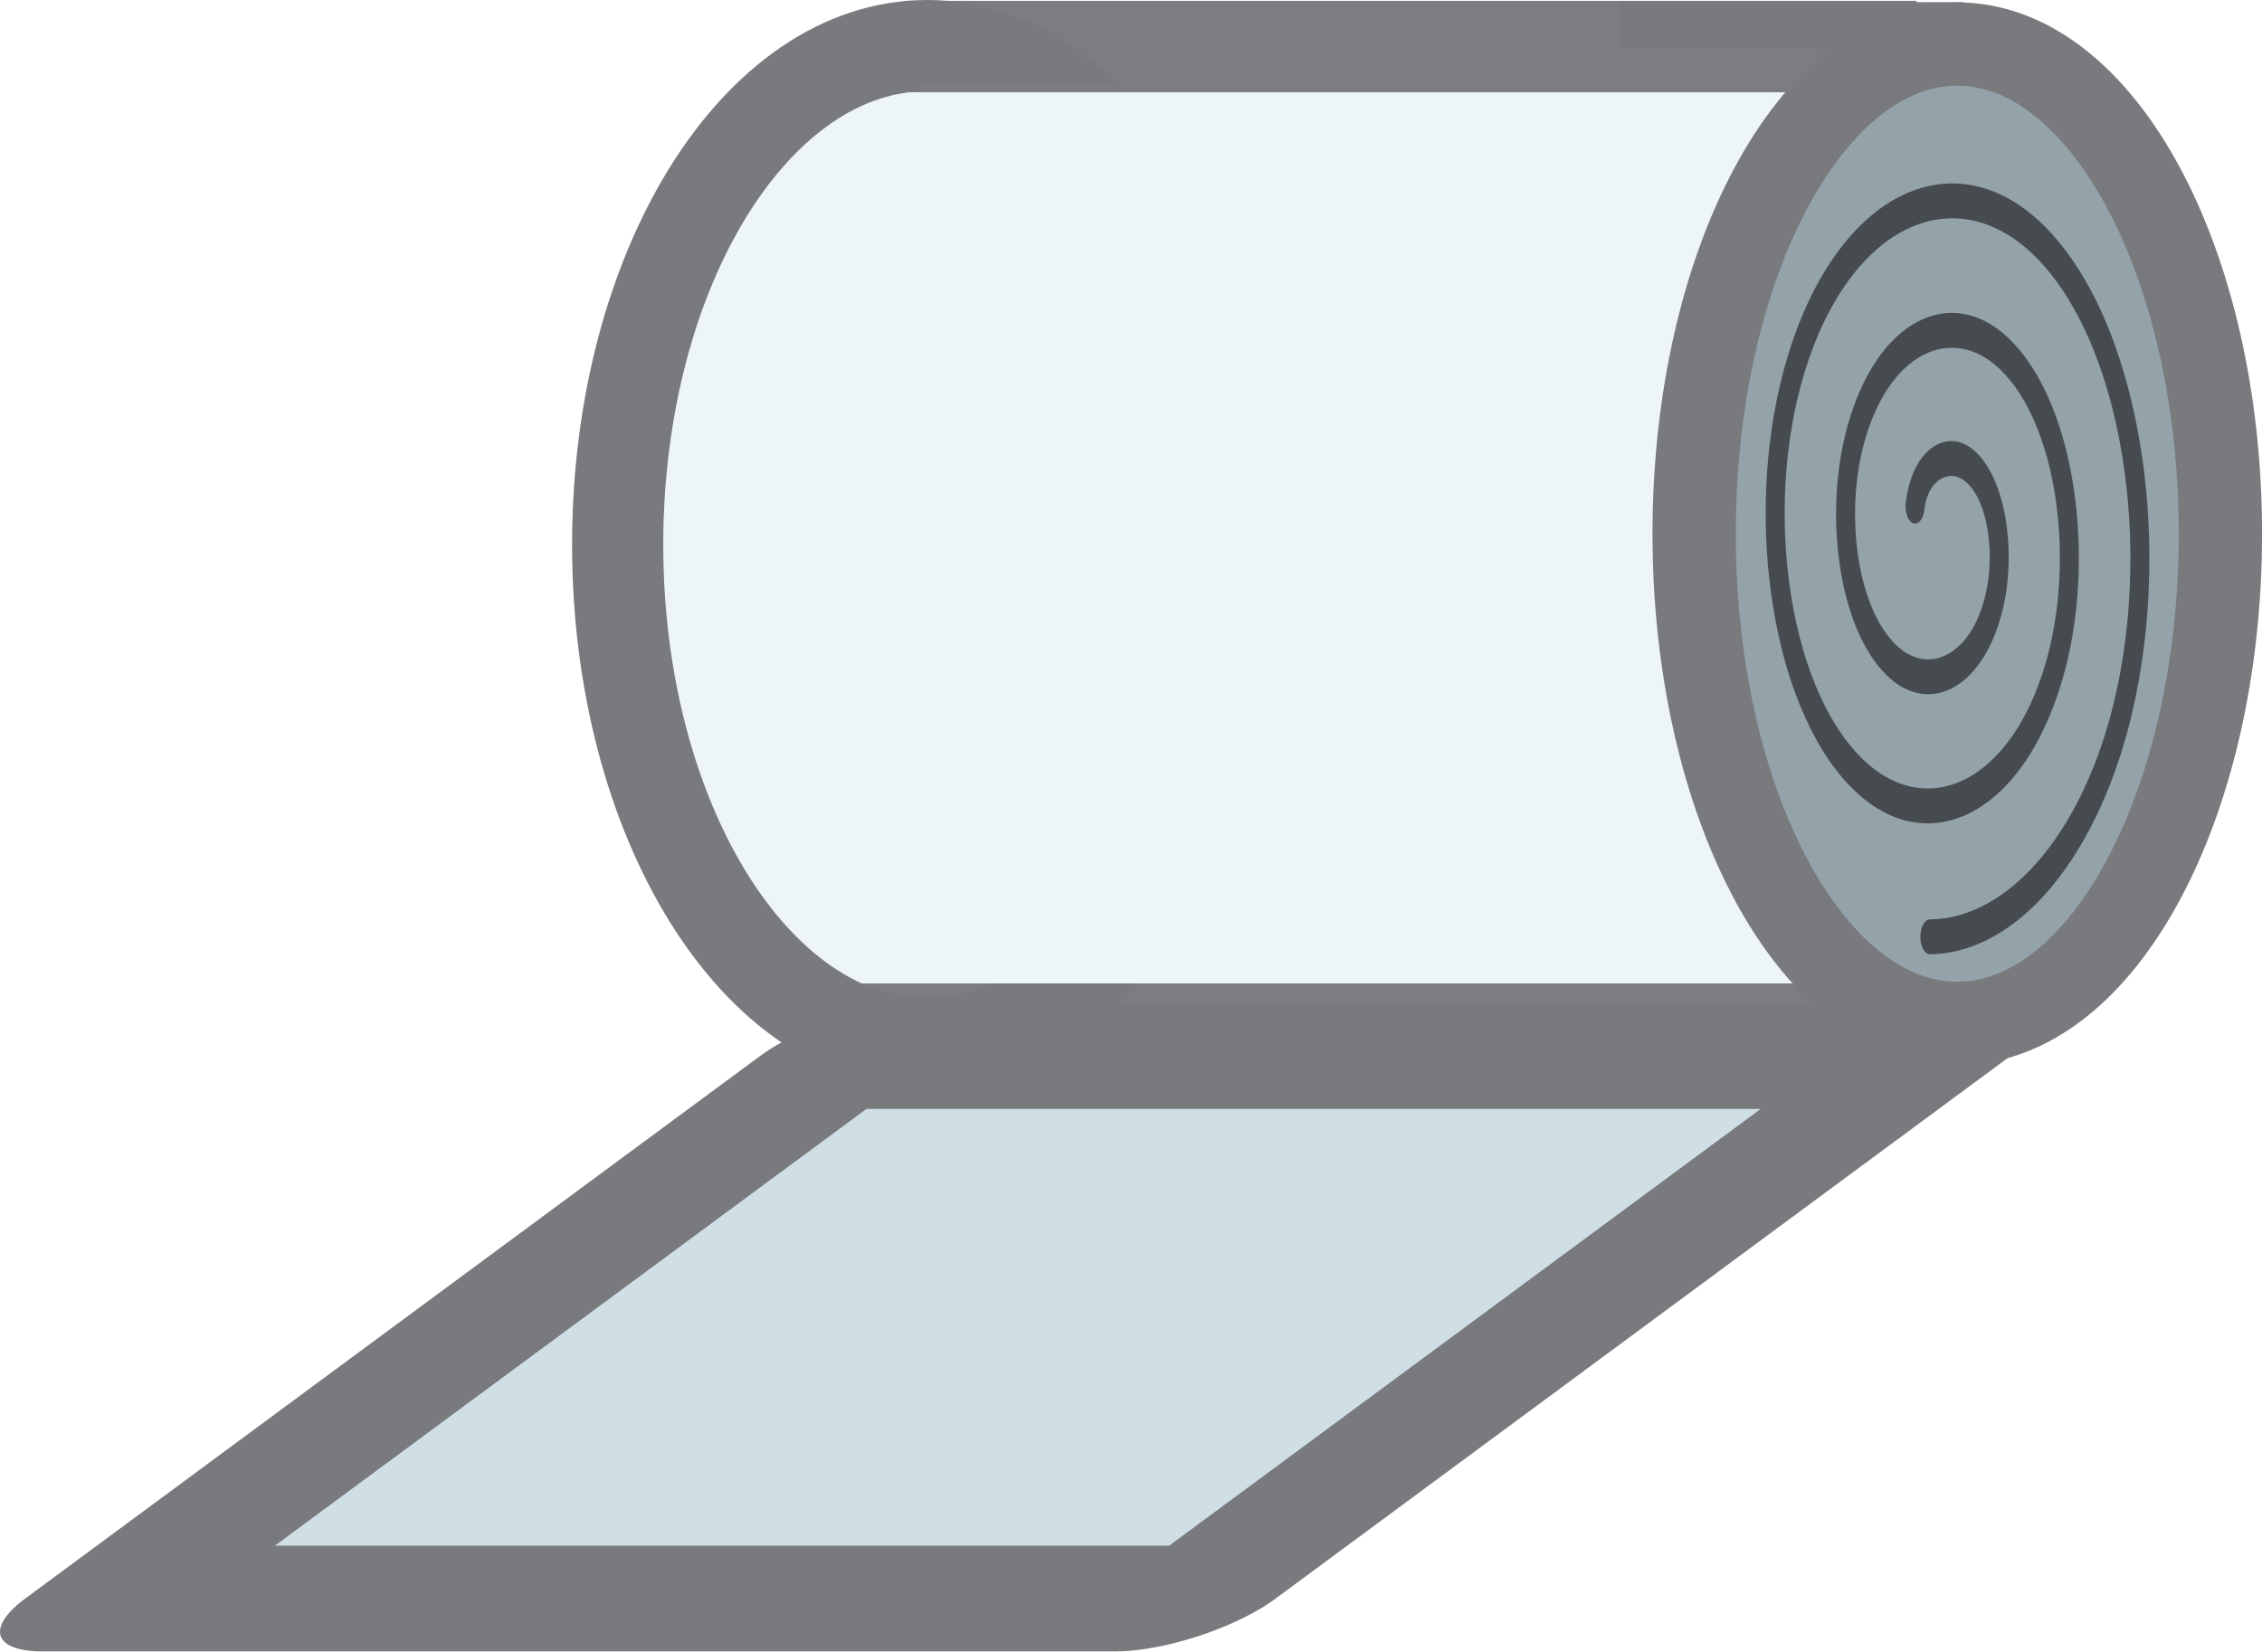
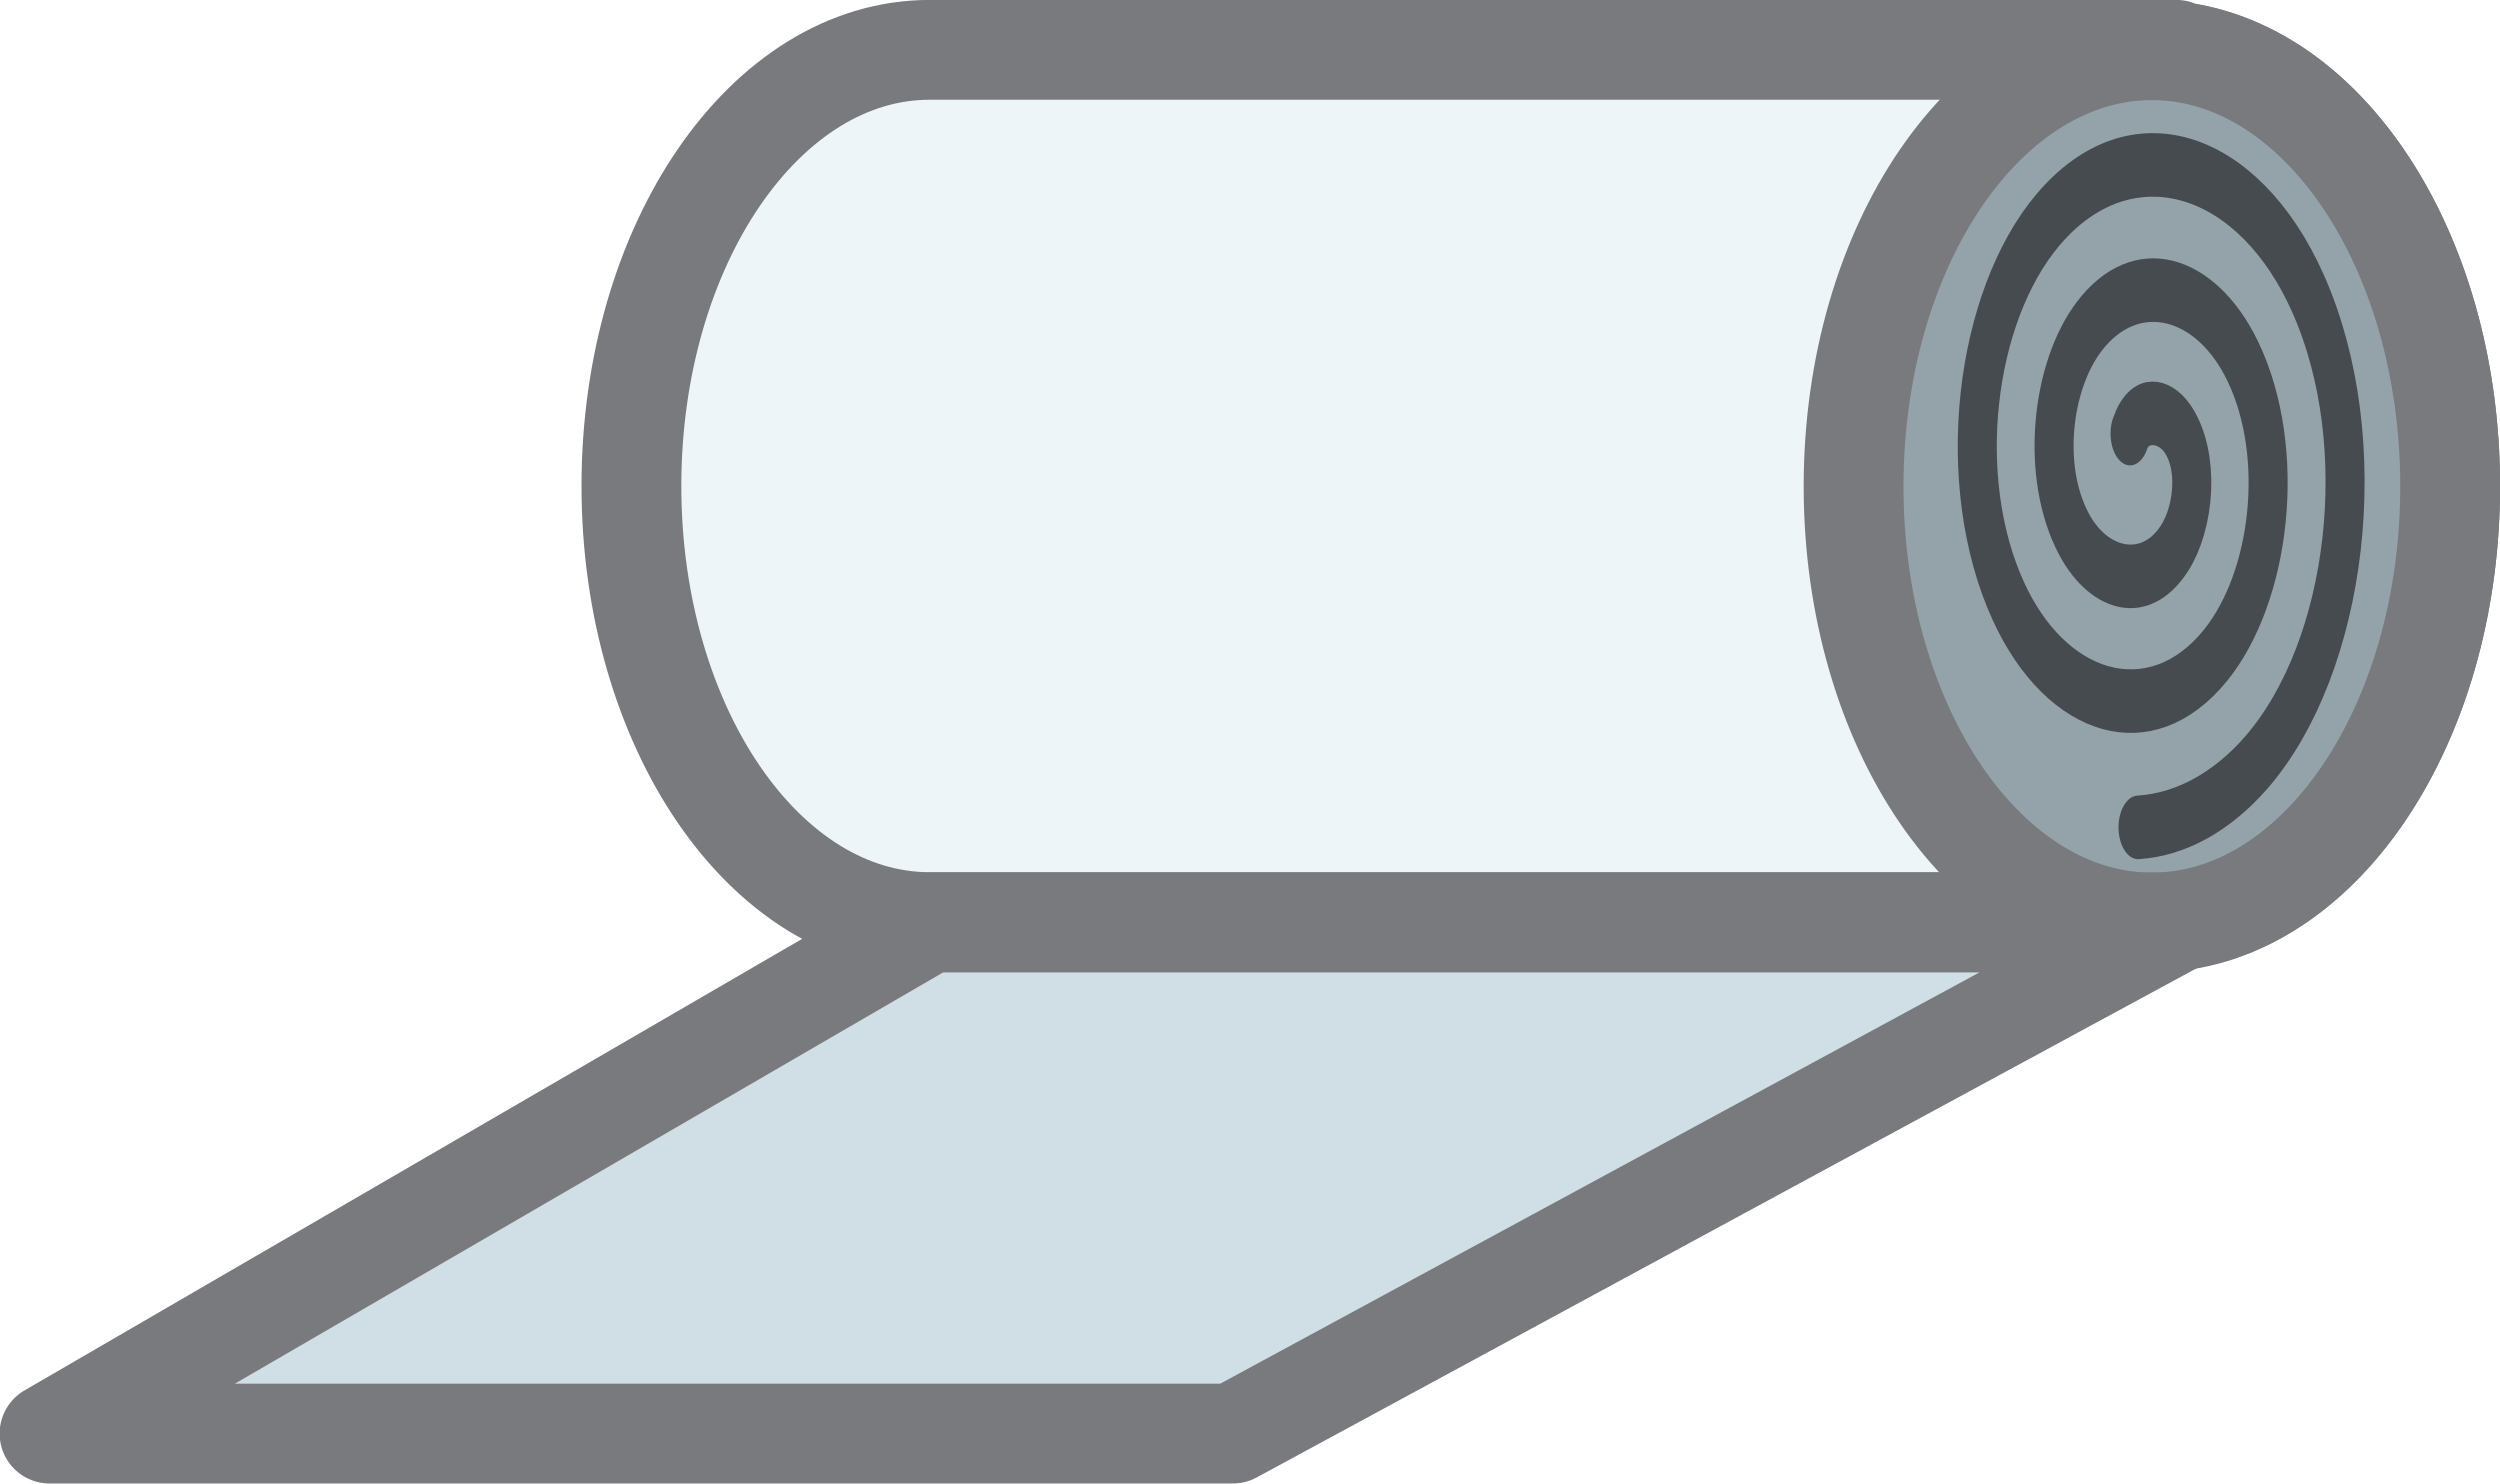
- <svg xmlns="http://www.w3.org/2000/svg" width="64" height="46.728" viewBox="0 0 16.933 12.363" version="1.1" id="svg5" xml:space="preserve">
-   <defs id="defs2" />
-   <g id="layer1" transform="translate(-43.22065,-126.8054)">
-     <g id="g851" transform="matrix(0.1284042,0,0,0.1284042,38.03421,110.523)">
-       <path style="fill:#d0dee5;fill-opacity:1;stroke:#787a7d;stroke-width:10.38;stroke-linecap:butt;stroke-linejoin:round;stroke-miterlimit:10;stroke-dasharray:none;stroke-opacity:1" id="rect3151" width="62.518" height="53.249" x="345.005" y="-370.377" transform="matrix(1,0,0.8044573,-0.5940105,0,0)" ry="0" rx="0" d="m 345.005,-370.377 h 62.517 v 53.248 h -62.517 z" />
-       <ellipse style="fill:#edf5f9;fill-opacity:1;stroke:#787a7d;stroke-width:5.316;stroke-linecap:butt;stroke-linejoin:miter;stroke-miterlimit:10;stroke-dasharray:none;stroke-opacity:1" id="path11427" cx="94.442" cy="158.559" rx="18.041" ry="29.096" />
-       <rect style="fill:#edf5f9;fill-opacity:1;stroke:none;stroke-width:6.042;stroke-linecap:butt;stroke-linejoin:miter;stroke-miterlimit:10;stroke-dasharray:none;stroke-opacity:1" id="rect13306" width="58.224" height="52.348" x="94.024" y="131.794" />
-       <ellipse style="fill:#94a2aa;fill-opacity:0.993;stroke:#787a7d;stroke-width:4.856;stroke-linecap:butt;stroke-linejoin:miter;stroke-miterlimit:10;stroke-dasharray:none;stroke-opacity:1" id="path11427-8" cx="154.499" cy="157.923" rx="15.34" ry="28.55" />
-       <rect style="fill:#ffdee5;fill-opacity:0.025;stroke:#787a7d;stroke-width:4.482;stroke-linecap:butt;stroke-linejoin:miter;stroke-miterlimit:10;stroke-dasharray:none;stroke-opacity:0.975" id="rect11492" width="54.517" height="0.848" x="95.358" y="129.096" />
-       <rect style="fill:#ffdee5;fill-opacity:0.025;stroke:#787a7d;stroke-width:2.152;stroke-linecap:butt;stroke-linejoin:miter;stroke-miterlimit:10;stroke-dasharray:none;stroke-opacity:0.975" id="rect11492-4" width="17.88" height="0.596" x="135.899" y="128.006" />
-       <rect style="fill:#ffdee5;fill-opacity:0.025;stroke:#787a7d;stroke-width:5.873;stroke-linecap:butt;stroke-linejoin:miter;stroke-miterlimit:10;stroke-dasharray:none;stroke-opacity:0.975" id="rect11492-7" width="58.867" height="1.349" x="89.092" y="187.082" />
-       <path style="fill:none;fill-rule:evenodd;stroke:#464b50;stroke-width:1.823;stroke-linecap:round;stroke-dasharray:none;stroke-opacity:1" id="path14178" d="m 144.921,113.091 c 0.457,-2.136 2.973,-2.932 4.854,-2.264 2.897,1.029 3.91,4.531 2.766,7.209 -1.565,3.664 -6.098,4.899 -9.564,3.267 -4.434,-2.088 -5.895,-7.668 -3.769,-11.919 2.604,-5.207 9.24,-6.893 14.274,-4.27 5.981,3.117 7.894,10.814 4.772,16.629 -3.628,6.756 -12.388,8.896 -18.984,5.273 -7.531,-4.137 -9.899,-13.963 -5.774,-21.339 4.645,-8.308 15.538,-10.902 23.694,-6.276 9.084,5.153 11.906,17.113 6.777,26.049 -3.588,6.251 -10.441,10.116 -17.624,10.158" transform="matrix(0.6071457,0,0,1.115051,64.05084,30.21752)" />
+ <svg xmlns="http://www.w3.org/2000/svg" width="64" height="37.97" viewBox="0 0 16.933 10.046" version="1.1" id="svg1104" xml:space="preserve">
+   <defs id="defs1101" />
+   <g id="layer1" transform="translate(-109.0105,27.51231)">
+     <g id="g830" transform="matrix(2.550997,0,0,2.550997,-169.075,42.67152)">
+       <path id="path850" style="fill:#edf5f9;fill-opacity:1;stroke:#787a7d;stroke-width:0.265;stroke-linejoin:round;stroke-dasharray:none;stroke-opacity:1" d="m 111.479,-27.38 a 0.792,1.158 0 0 0 -0.792,1.158 0.792,1.158 0 0 0 0.792,1.158 h 3.245 0.065 v -0.004 a 0.792,1.158 0 0 0 0.727,-1.154 0.792,1.158 0 0 0 -0.727,-1.154 v -0.004 h -0.065 z" />
+       <ellipse style="fill:#94a2aa;fill-opacity:1;stroke:#787a7d;stroke-width:0.265;stroke-dasharray:none;stroke-opacity:1" id="path850-9-9" cx="114.724" cy="-26.221" rx="0.792" ry="1.158" />
+       <path id="rect10787" style="fill:#d0dee5;fill-opacity:1;stroke:#787a7d;stroke-width:0.265;stroke-linejoin:round;stroke-dasharray:none;stroke-opacity:1" d="m 111.479,-25.063 h 3.31 l -2.505,1.357 h -3.142 z" />
+       <path style="fill:none;fill-rule:evenodd;stroke:#464b50;stroke-width:1.232;stroke-linecap:round;stroke-linejoin:round;stroke-miterlimit:4;stroke-dasharray:none;stroke-opacity:1" id="path11569" d="M 0.554,8.95 C 0.857,8.402 1.632,8.485 2.042,8.847 2.744,9.467 2.586,10.574 1.952,11.177 1.038,12.045 -0.433,11.806 -1.22,10.894 -2.259,9.692 -1.935,7.849 -0.745,6.88 0.742,5.669 2.962,6.078 4.111,7.548 5.497,9.32 5.001,11.918 3.251,13.247 1.195,14.807 -1.783,14.225 -3.29,12.194 -5.026,9.855 -4.356,6.496 -2.044,4.81 0.577,2.899 4.318,3.656 6.181,6.249 8.268,9.153 7.424,13.275 4.55,15.317 3.457,16.092 2.143,16.532 0.805,16.583" transform="matrix(0.08412872,0,0,0.1369686,114.6195,-27.58689)" />
    </g>
  </g>
</svg>
